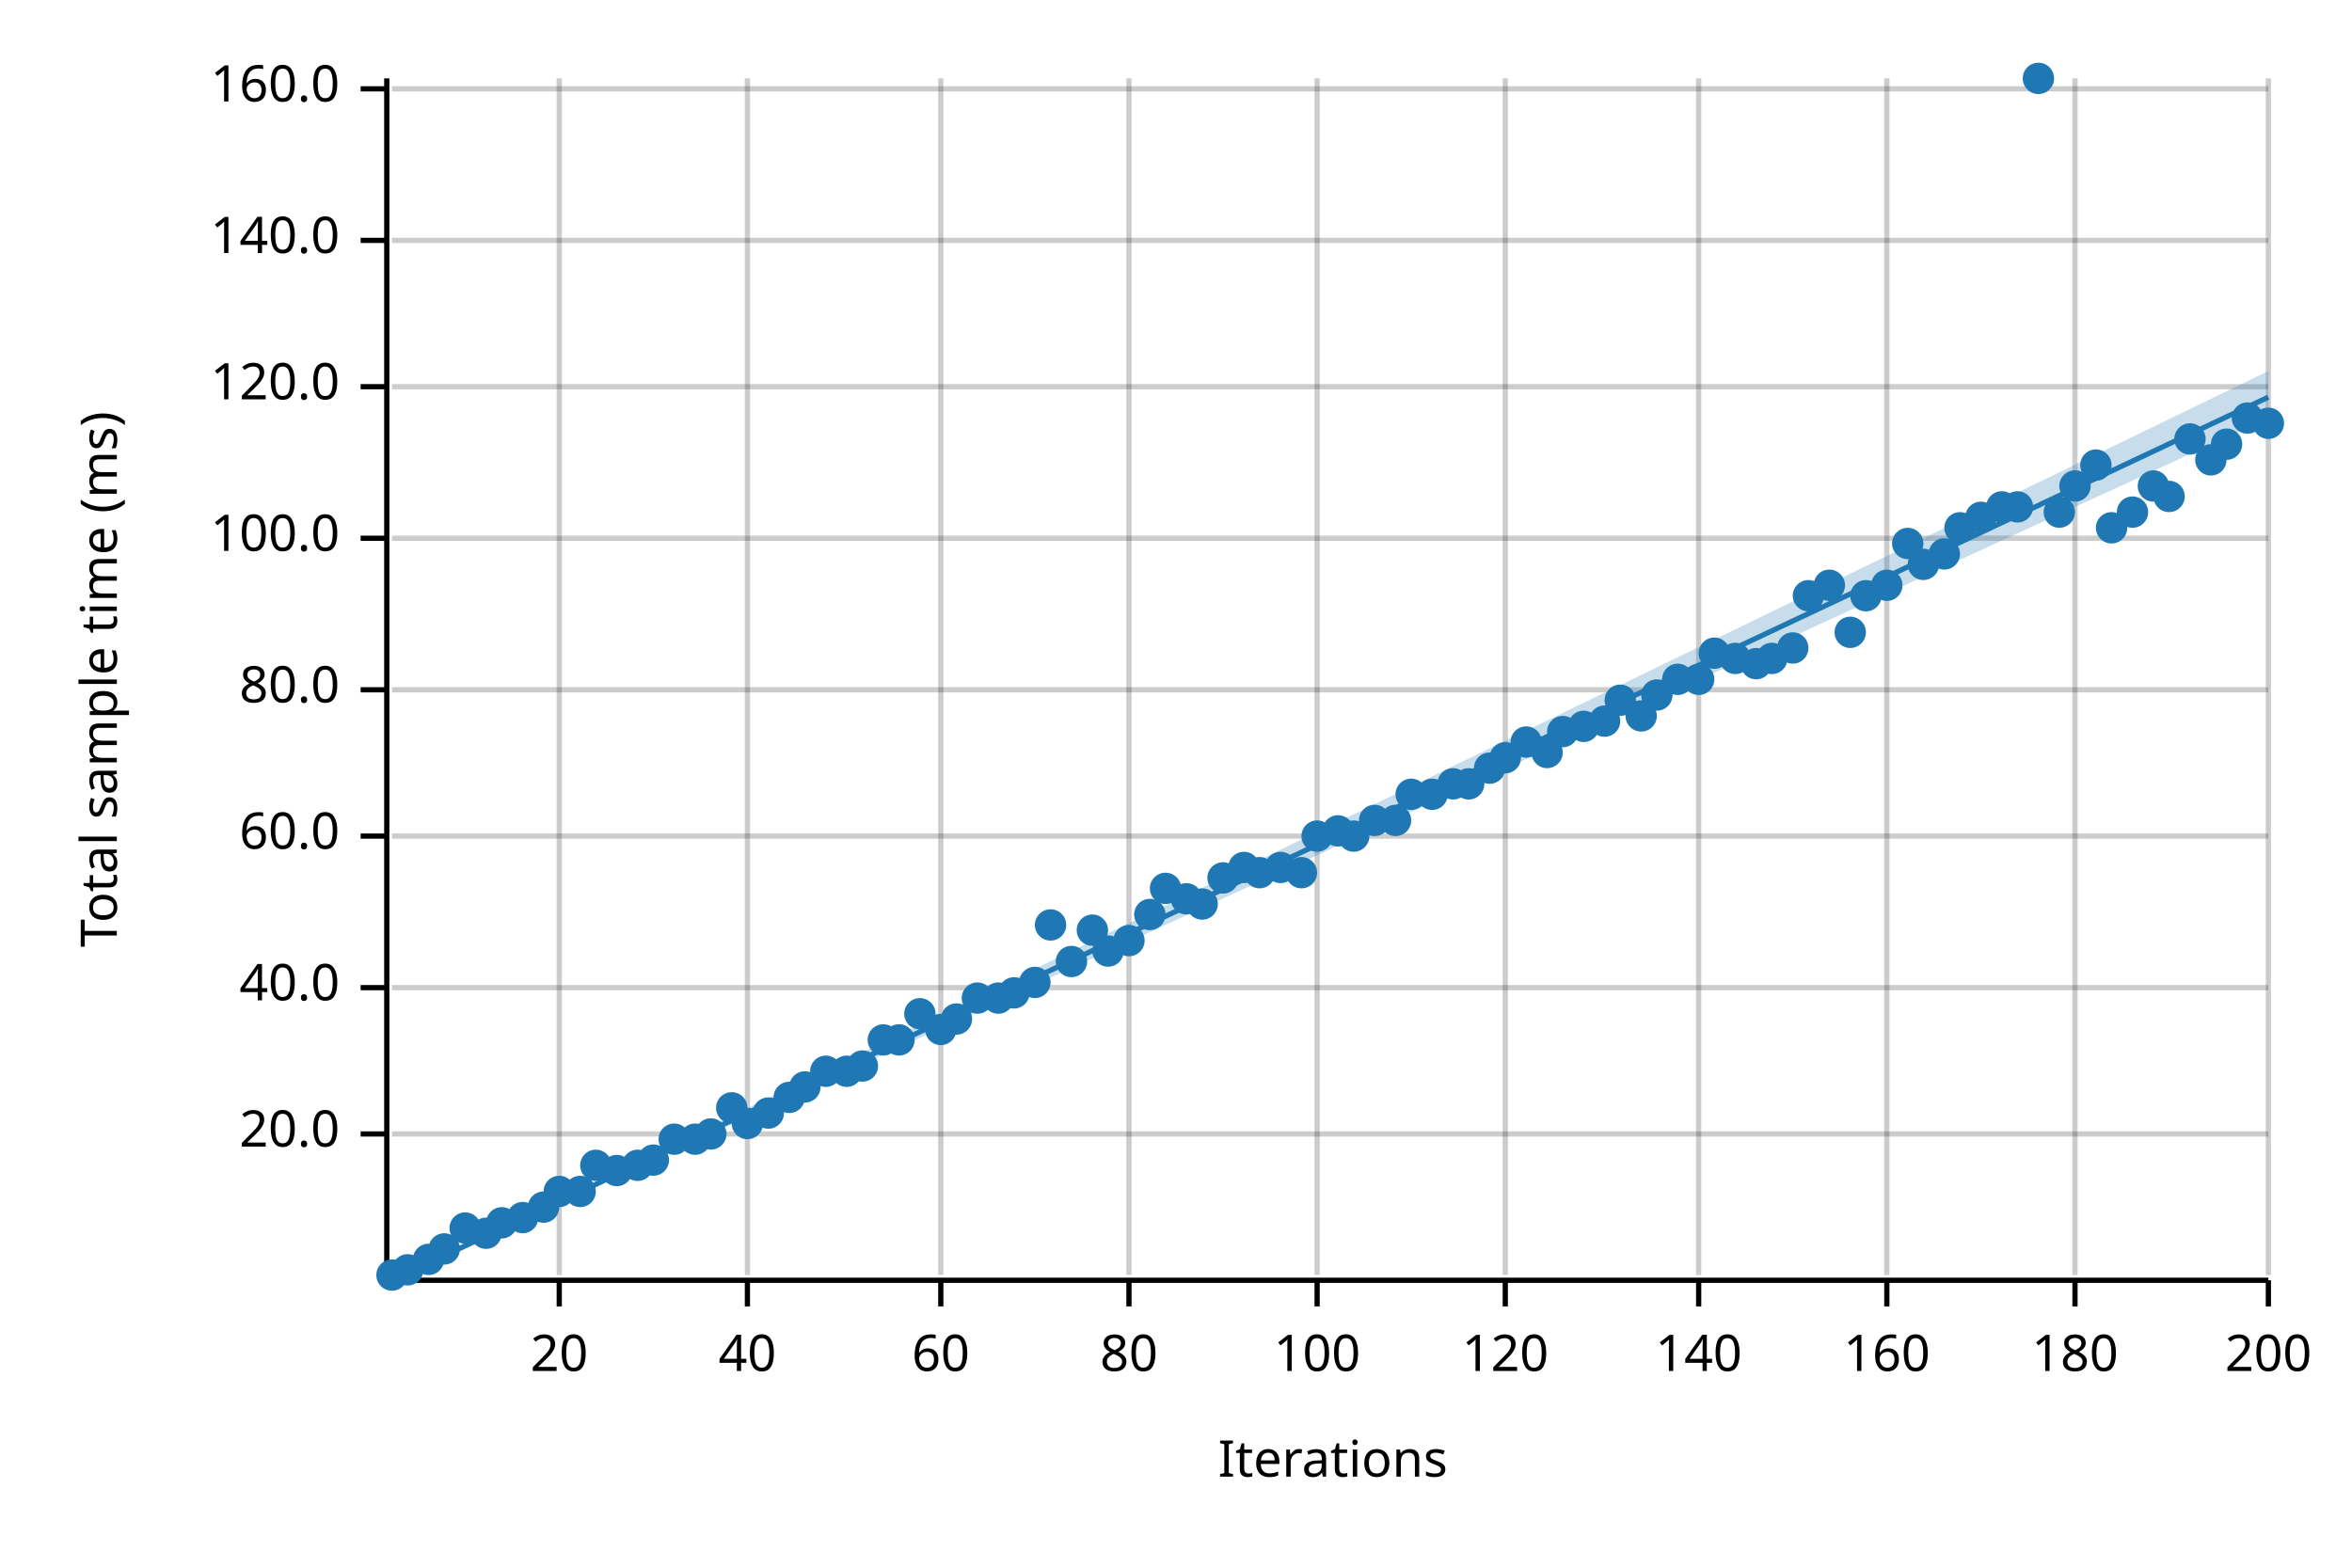
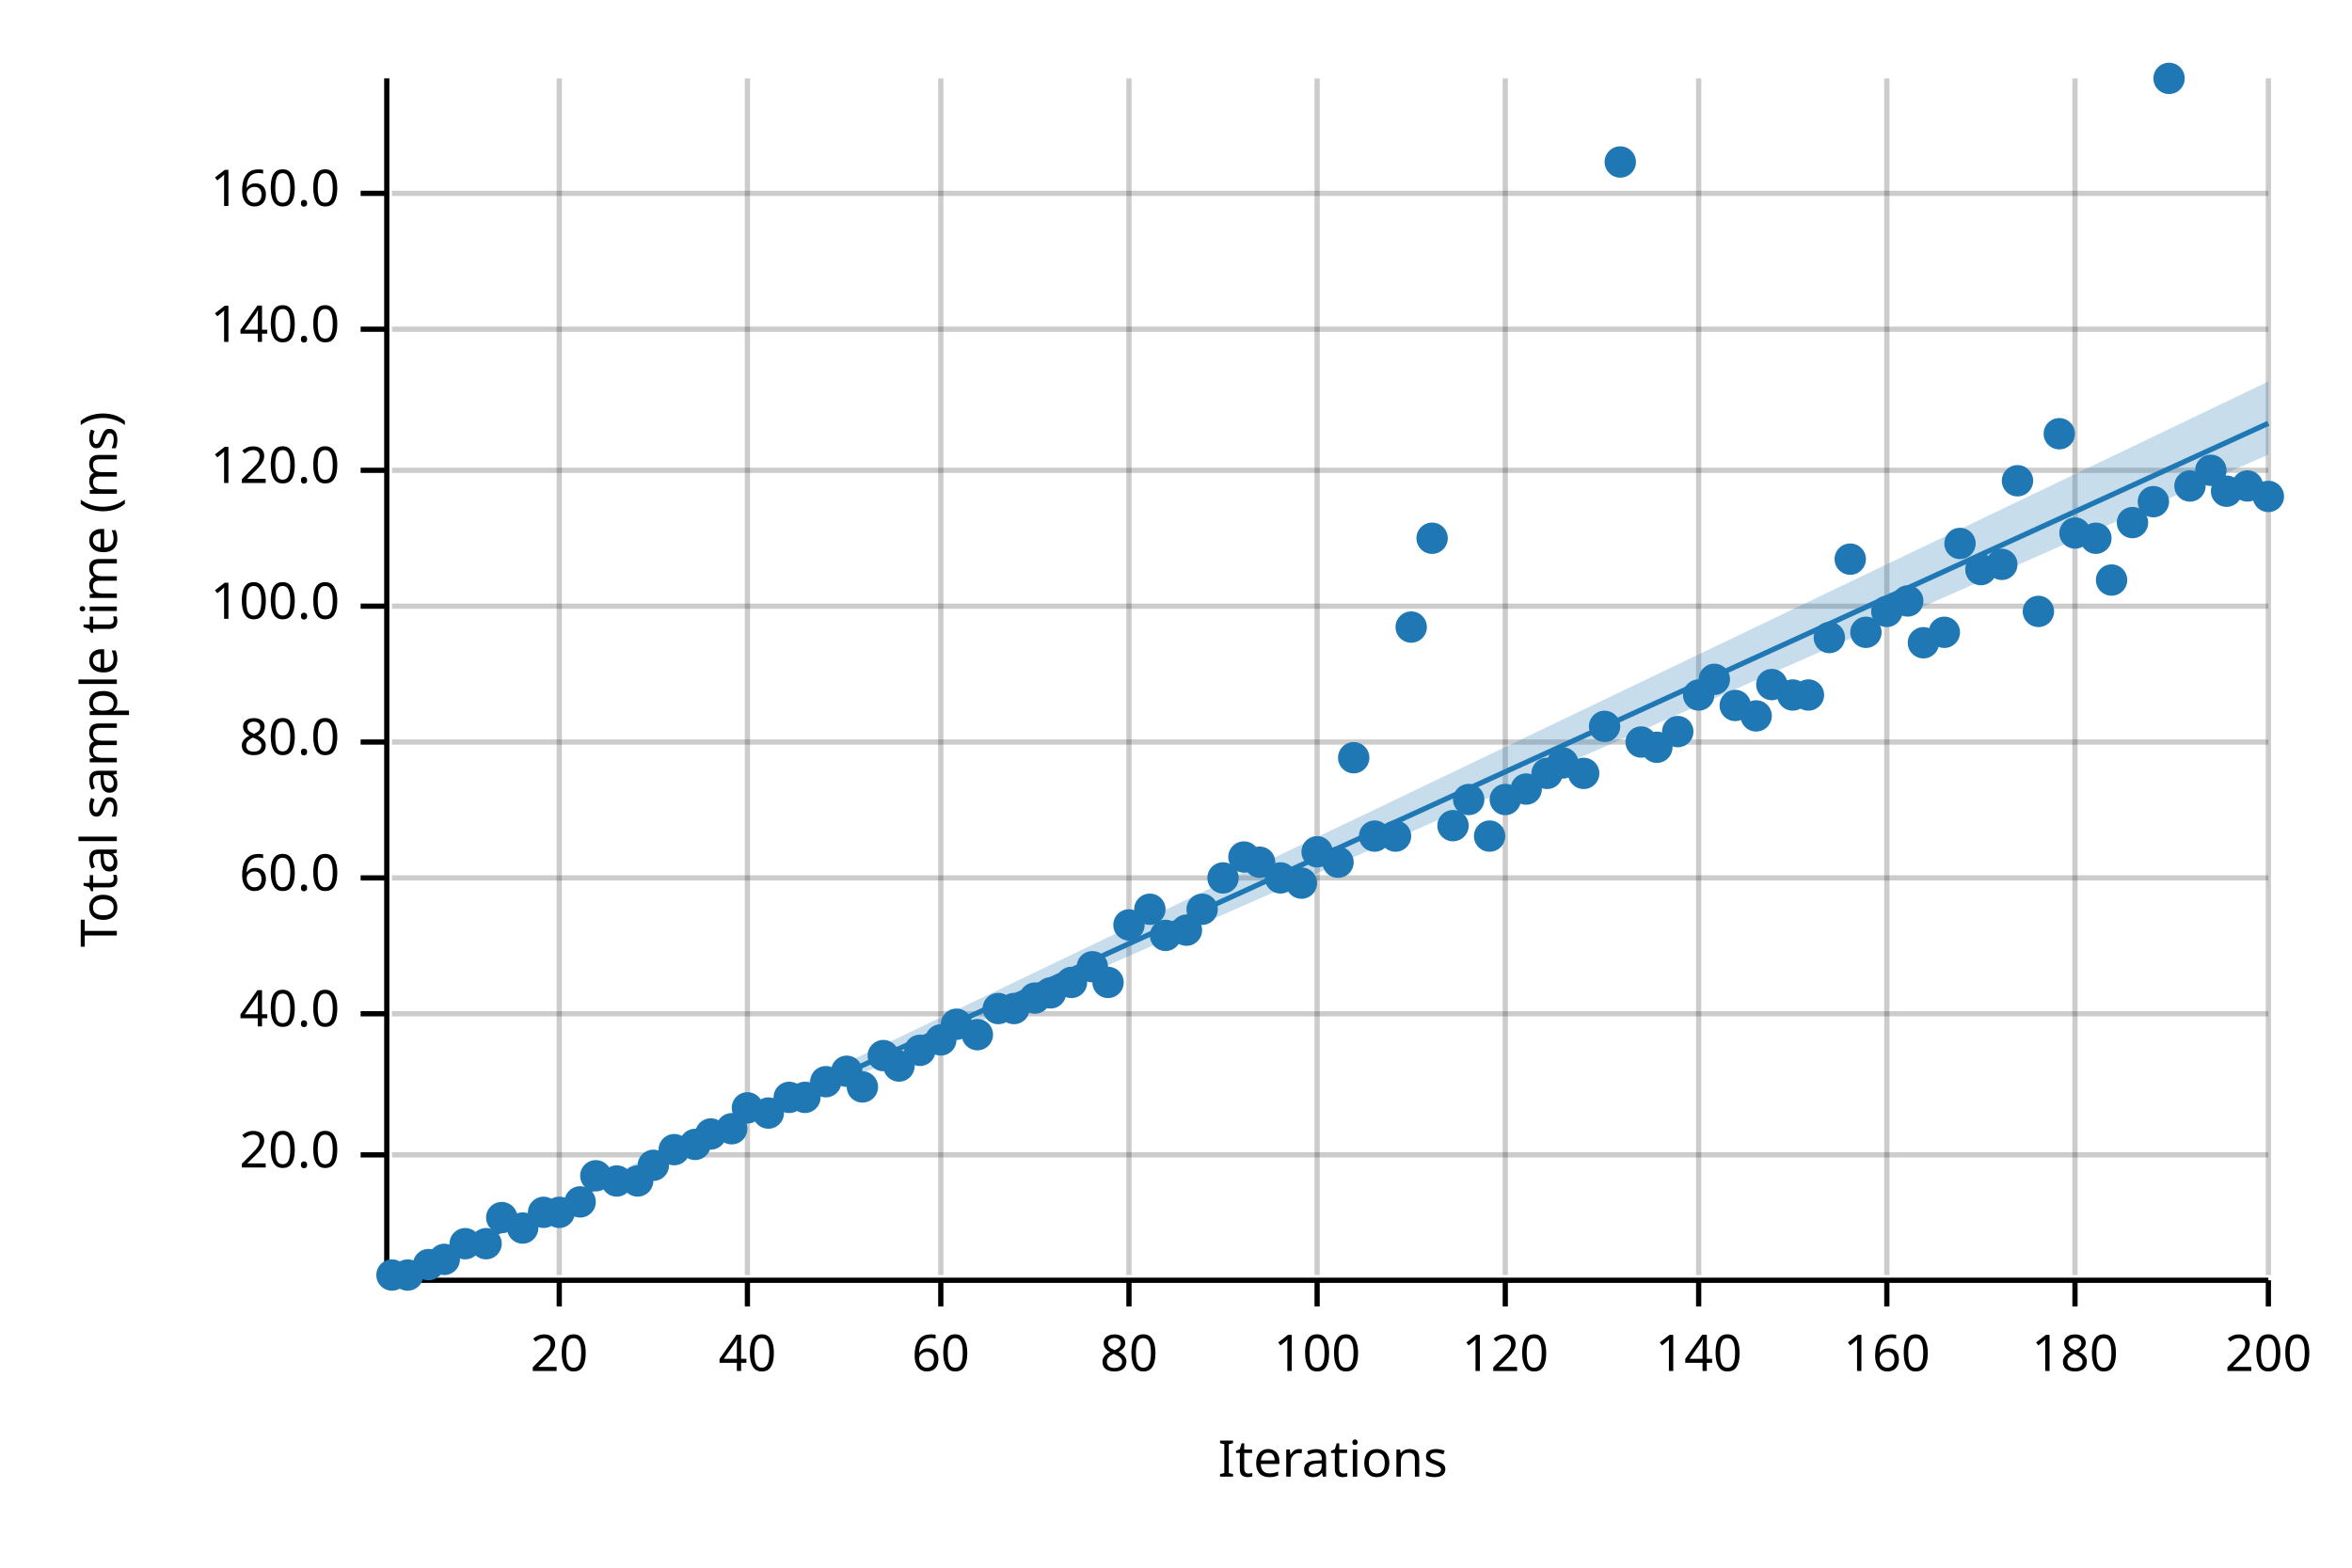
<svg xmlns="http://www.w3.org/2000/svg" width="450" height="300" viewBox="0 0 450 300">
  <text x="15" y="130" dy="0.76em" text-anchor="middle" font-family="sans-serif" font-size="9.677" opacity="1" fill="#000000" transform="rotate(270, 15, 130)">
Total sample time (ms)
</text>
  <text x="255" y="285" dy="-0.5ex" text-anchor="middle" font-family="sans-serif" font-size="9.677" opacity="1" fill="#000000">
Iterations
</text>
  <line opacity="0.2" stroke="#000000" stroke-width="1" x1="107" y1="244" x2="107" y2="15" />
  <line opacity="0.2" stroke="#000000" stroke-width="1" x1="143" y1="244" x2="143" y2="15" />
  <line opacity="0.2" stroke="#000000" stroke-width="1" x1="180" y1="244" x2="180" y2="15" />
  <line opacity="0.2" stroke="#000000" stroke-width="1" x1="216" y1="244" x2="216" y2="15" />
  <line opacity="0.2" stroke="#000000" stroke-width="1" x1="252" y1="244" x2="252" y2="15" />
  <line opacity="0.2" stroke="#000000" stroke-width="1" x1="288" y1="244" x2="288" y2="15" />
  <line opacity="0.2" stroke="#000000" stroke-width="1" x1="325" y1="244" x2="325" y2="15" />
  <line opacity="0.2" stroke="#000000" stroke-width="1" x1="361" y1="244" x2="361" y2="15" />
  <line opacity="0.2" stroke="#000000" stroke-width="1" x1="397" y1="244" x2="397" y2="15" />
  <line opacity="0.2" stroke="#000000" stroke-width="1" x1="434" y1="244" x2="434" y2="15" />
-   <line opacity="0.2" stroke="#000000" stroke-width="1" x1="75" y1="217" x2="434" y2="217" />
-   <line opacity="0.2" stroke="#000000" stroke-width="1" x1="75" y1="189" x2="434" y2="189" />
-   <line opacity="0.2" stroke="#000000" stroke-width="1" x1="75" y1="160" x2="434" y2="160" />
-   <line opacity="0.2" stroke="#000000" stroke-width="1" x1="75" y1="132" x2="434" y2="132" />
-   <line opacity="0.2" stroke="#000000" stroke-width="1" x1="75" y1="103" x2="434" y2="103" />
-   <line opacity="0.2" stroke="#000000" stroke-width="1" x1="75" y1="74" x2="434" y2="74" />
-   <line opacity="0.2" stroke="#000000" stroke-width="1" x1="75" y1="46" x2="434" y2="46" />
-   <line opacity="0.2" stroke="#000000" stroke-width="1" x1="75" y1="17" x2="434" y2="17" />
+   <line opacity="0.2" stroke="#000000" stroke-width="1" x1="75" y1="221" x2="434" y2="221" />
+   <line opacity="0.2" stroke="#000000" stroke-width="1" x1="75" y1="194" x2="434" y2="194" />
+   <line opacity="0.2" stroke="#000000" stroke-width="1" x1="75" y1="168" x2="434" y2="168" />
+   <line opacity="0.2" stroke="#000000" stroke-width="1" x1="75" y1="142" x2="434" y2="142" />
+   <line opacity="0.2" stroke="#000000" stroke-width="1" x1="75" y1="116" x2="434" y2="116" />
+   <line opacity="0.2" stroke="#000000" stroke-width="1" x1="75" y1="90" x2="434" y2="90" />
+   <line opacity="0.2" stroke="#000000" stroke-width="1" x1="75" y1="63" x2="434" y2="63" />
+   <line opacity="0.2" stroke="#000000" stroke-width="1" x1="75" y1="37" x2="434" y2="37" />
  <polyline fill="none" opacity="1" stroke="#000000" stroke-width="1" points="74,15 74,244 " />
-   <text x="65" y="217" dy="0.5ex" text-anchor="end" font-family="sans-serif" font-size="9.677" opacity="1" fill="#000000">
+   <text x="65" y="221" dy="0.5ex" text-anchor="end" font-family="sans-serif" font-size="9.677" opacity="1" fill="#000000">
20.0
</text>
-   <polyline fill="none" opacity="1" stroke="#000000" stroke-width="1" points="69,217 74,217 " />
-   <text x="65" y="189" dy="0.5ex" text-anchor="end" font-family="sans-serif" font-size="9.677" opacity="1" fill="#000000">
+   <polyline fill="none" opacity="1" stroke="#000000" stroke-width="1" points="69,221 74,221 " />
+   <text x="65" y="194" dy="0.5ex" text-anchor="end" font-family="sans-serif" font-size="9.677" opacity="1" fill="#000000">
40.0
</text>
-   <polyline fill="none" opacity="1" stroke="#000000" stroke-width="1" points="69,189 74,189 " />
-   <text x="65" y="160" dy="0.5ex" text-anchor="end" font-family="sans-serif" font-size="9.677" opacity="1" fill="#000000">
+   <polyline fill="none" opacity="1" stroke="#000000" stroke-width="1" points="69,194 74,194 " />
+   <text x="65" y="168" dy="0.5ex" text-anchor="end" font-family="sans-serif" font-size="9.677" opacity="1" fill="#000000">
60.0
</text>
-   <polyline fill="none" opacity="1" stroke="#000000" stroke-width="1" points="69,160 74,160 " />
-   <text x="65" y="132" dy="0.5ex" text-anchor="end" font-family="sans-serif" font-size="9.677" opacity="1" fill="#000000">
+   <polyline fill="none" opacity="1" stroke="#000000" stroke-width="1" points="69,168 74,168 " />
+   <text x="65" y="142" dy="0.5ex" text-anchor="end" font-family="sans-serif" font-size="9.677" opacity="1" fill="#000000">
80.0
</text>
-   <polyline fill="none" opacity="1" stroke="#000000" stroke-width="1" points="69,132 74,132 " />
-   <text x="65" y="103" dy="0.5ex" text-anchor="end" font-family="sans-serif" font-size="9.677" opacity="1" fill="#000000">
+   <polyline fill="none" opacity="1" stroke="#000000" stroke-width="1" points="69,142 74,142 " />
+   <text x="65" y="116" dy="0.5ex" text-anchor="end" font-family="sans-serif" font-size="9.677" opacity="1" fill="#000000">
100.0
</text>
-   <polyline fill="none" opacity="1" stroke="#000000" stroke-width="1" points="69,103 74,103 " />
-   <text x="65" y="74" dy="0.5ex" text-anchor="end" font-family="sans-serif" font-size="9.677" opacity="1" fill="#000000">
+   <polyline fill="none" opacity="1" stroke="#000000" stroke-width="1" points="69,116 74,116 " />
+   <text x="65" y="90" dy="0.5ex" text-anchor="end" font-family="sans-serif" font-size="9.677" opacity="1" fill="#000000">
120.0
</text>
-   <polyline fill="none" opacity="1" stroke="#000000" stroke-width="1" points="69,74 74,74 " />
-   <text x="65" y="46" dy="0.5ex" text-anchor="end" font-family="sans-serif" font-size="9.677" opacity="1" fill="#000000">
+   <polyline fill="none" opacity="1" stroke="#000000" stroke-width="1" points="69,90 74,90 " />
+   <text x="65" y="63" dy="0.5ex" text-anchor="end" font-family="sans-serif" font-size="9.677" opacity="1" fill="#000000">
140.0
</text>
-   <polyline fill="none" opacity="1" stroke="#000000" stroke-width="1" points="69,46 74,46 " />
-   <text x="65" y="17" dy="0.5ex" text-anchor="end" font-family="sans-serif" font-size="9.677" opacity="1" fill="#000000">
+   <polyline fill="none" opacity="1" stroke="#000000" stroke-width="1" points="69,63 74,63 " />
+   <text x="65" y="37" dy="0.5ex" text-anchor="end" font-family="sans-serif" font-size="9.677" opacity="1" fill="#000000">
160.0
</text>
-   <polyline fill="none" opacity="1" stroke="#000000" stroke-width="1" points="69,17 74,17 " />
+   <polyline fill="none" opacity="1" stroke="#000000" stroke-width="1" points="69,37 74,37 " />
  <polyline fill="none" opacity="1" stroke="#000000" stroke-width="1" points="75,245 434,245 " />
  <text x="107" y="255" dy="0.76em" text-anchor="middle" font-family="sans-serif" font-size="9.677" opacity="1" fill="#000000">
20
</text>
  <polyline fill="none" opacity="1" stroke="#000000" stroke-width="1" points="107,245 107,250 " />
  <text x="143" y="255" dy="0.76em" text-anchor="middle" font-family="sans-serif" font-size="9.677" opacity="1" fill="#000000">
40
</text>
  <polyline fill="none" opacity="1" stroke="#000000" stroke-width="1" points="143,245 143,250 " />
  <text x="180" y="255" dy="0.76em" text-anchor="middle" font-family="sans-serif" font-size="9.677" opacity="1" fill="#000000">
60
</text>
  <polyline fill="none" opacity="1" stroke="#000000" stroke-width="1" points="180,245 180,250 " />
  <text x="216" y="255" dy="0.76em" text-anchor="middle" font-family="sans-serif" font-size="9.677" opacity="1" fill="#000000">
80
</text>
  <polyline fill="none" opacity="1" stroke="#000000" stroke-width="1" points="216,245 216,250 " />
  <text x="252" y="255" dy="0.76em" text-anchor="middle" font-family="sans-serif" font-size="9.677" opacity="1" fill="#000000">
100
</text>
  <polyline fill="none" opacity="1" stroke="#000000" stroke-width="1" points="252,245 252,250 " />
  <text x="288" y="255" dy="0.76em" text-anchor="middle" font-family="sans-serif" font-size="9.677" opacity="1" fill="#000000">
120
</text>
  <polyline fill="none" opacity="1" stroke="#000000" stroke-width="1" points="288,245 288,250 " />
  <text x="325" y="255" dy="0.76em" text-anchor="middle" font-family="sans-serif" font-size="9.677" opacity="1" fill="#000000">
140
</text>
  <polyline fill="none" opacity="1" stroke="#000000" stroke-width="1" points="325,245 325,250 " />
  <text x="361" y="255" dy="0.76em" text-anchor="middle" font-family="sans-serif" font-size="9.677" opacity="1" fill="#000000">
160
</text>
  <polyline fill="none" opacity="1" stroke="#000000" stroke-width="1" points="361,245 361,250 " />
  <text x="397" y="255" dy="0.76em" text-anchor="middle" font-family="sans-serif" font-size="9.677" opacity="1" fill="#000000">
180
</text>
  <polyline fill="none" opacity="1" stroke="#000000" stroke-width="1" points="397,245 397,250 " />
  <text x="434" y="255" dy="0.76em" text-anchor="middle" font-family="sans-serif" font-size="9.677" opacity="1" fill="#000000">
200
</text>
  <polyline fill="none" opacity="1" stroke="#000000" stroke-width="1" points="434,245 434,250 " />
  <circle cx="75" cy="244" r="3" opacity="1" fill="#1F78B4" stroke="none" stroke-width="1" />
-   <circle cx="78" cy="243" r="3" opacity="1" fill="#1F78B4" stroke="none" stroke-width="1" />
-   <circle cx="82" cy="241" r="3" opacity="1" fill="#1F78B4" stroke="none" stroke-width="1" />
-   <circle cx="85" cy="239" r="3" opacity="1" fill="#1F78B4" stroke="none" stroke-width="1" />
-   <circle cx="89" cy="235" r="3" opacity="1" fill="#1F78B4" stroke="none" stroke-width="1" />
-   <circle cx="93" cy="236" r="3" opacity="1" fill="#1F78B4" stroke="none" stroke-width="1" />
-   <circle cx="96" cy="234" r="3" opacity="1" fill="#1F78B4" stroke="none" stroke-width="1" />
-   <circle cx="100" cy="233" r="3" opacity="1" fill="#1F78B4" stroke="none" stroke-width="1" />
-   <circle cx="104" cy="231" r="3" opacity="1" fill="#1F78B4" stroke="none" stroke-width="1" />
-   <circle cx="107" cy="228" r="3" opacity="1" fill="#1F78B4" stroke="none" stroke-width="1" />
-   <circle cx="111" cy="228" r="3" opacity="1" fill="#1F78B4" stroke="none" stroke-width="1" />
-   <circle cx="114" cy="223" r="3" opacity="1" fill="#1F78B4" stroke="none" stroke-width="1" />
-   <circle cx="118" cy="224" r="3" opacity="1" fill="#1F78B4" stroke="none" stroke-width="1" />
-   <circle cx="122" cy="223" r="3" opacity="1" fill="#1F78B4" stroke="none" stroke-width="1" />
-   <circle cx="125" cy="222" r="3" opacity="1" fill="#1F78B4" stroke="none" stroke-width="1" />
-   <circle cx="129" cy="218" r="3" opacity="1" fill="#1F78B4" stroke="none" stroke-width="1" />
-   <circle cx="133" cy="218" r="3" opacity="1" fill="#1F78B4" stroke="none" stroke-width="1" />
+   <circle cx="78" cy="244" r="3" opacity="1" fill="#1F78B4" stroke="none" stroke-width="1" />
+   <circle cx="82" cy="242" r="3" opacity="1" fill="#1F78B4" stroke="none" stroke-width="1" />
+   <circle cx="85" cy="241" r="3" opacity="1" fill="#1F78B4" stroke="none" stroke-width="1" />
+   <circle cx="89" cy="238" r="3" opacity="1" fill="#1F78B4" stroke="none" stroke-width="1" />
+   <circle cx="93" cy="238" r="3" opacity="1" fill="#1F78B4" stroke="none" stroke-width="1" />
+   <circle cx="96" cy="233" r="3" opacity="1" fill="#1F78B4" stroke="none" stroke-width="1" />
+   <circle cx="100" cy="235" r="3" opacity="1" fill="#1F78B4" stroke="none" stroke-width="1" />
+   <circle cx="104" cy="232" r="3" opacity="1" fill="#1F78B4" stroke="none" stroke-width="1" />
+   <circle cx="107" cy="232" r="3" opacity="1" fill="#1F78B4" stroke="none" stroke-width="1" />
+   <circle cx="111" cy="230" r="3" opacity="1" fill="#1F78B4" stroke="none" stroke-width="1" />
+   <circle cx="114" cy="225" r="3" opacity="1" fill="#1F78B4" stroke="none" stroke-width="1" />
+   <circle cx="118" cy="226" r="3" opacity="1" fill="#1F78B4" stroke="none" stroke-width="1" />
+   <circle cx="122" cy="226" r="3" opacity="1" fill="#1F78B4" stroke="none" stroke-width="1" />
+   <circle cx="125" cy="223" r="3" opacity="1" fill="#1F78B4" stroke="none" stroke-width="1" />
+   <circle cx="129" cy="220" r="3" opacity="1" fill="#1F78B4" stroke="none" stroke-width="1" />
+   <circle cx="133" cy="219" r="3" opacity="1" fill="#1F78B4" stroke="none" stroke-width="1" />
  <circle cx="136" cy="217" r="3" opacity="1" fill="#1F78B4" stroke="none" stroke-width="1" />
-   <circle cx="140" cy="212" r="3" opacity="1" fill="#1F78B4" stroke="none" stroke-width="1" />
-   <circle cx="143" cy="215" r="3" opacity="1" fill="#1F78B4" stroke="none" stroke-width="1" />
+   <circle cx="140" cy="216" r="3" opacity="1" fill="#1F78B4" stroke="none" stroke-width="1" />
+   <circle cx="143" cy="212" r="3" opacity="1" fill="#1F78B4" stroke="none" stroke-width="1" />
  <circle cx="147" cy="213" r="3" opacity="1" fill="#1F78B4" stroke="none" stroke-width="1" />
  <circle cx="151" cy="210" r="3" opacity="1" fill="#1F78B4" stroke="none" stroke-width="1" />
-   <circle cx="154" cy="208" r="3" opacity="1" fill="#1F78B4" stroke="none" stroke-width="1" />
-   <circle cx="158" cy="205" r="3" opacity="1" fill="#1F78B4" stroke="none" stroke-width="1" />
+   <circle cx="154" cy="210" r="3" opacity="1" fill="#1F78B4" stroke="none" stroke-width="1" />
+   <circle cx="158" cy="207" r="3" opacity="1" fill="#1F78B4" stroke="none" stroke-width="1" />
  <circle cx="162" cy="205" r="3" opacity="1" fill="#1F78B4" stroke="none" stroke-width="1" />
-   <circle cx="165" cy="204" r="3" opacity="1" fill="#1F78B4" stroke="none" stroke-width="1" />
-   <circle cx="169" cy="199" r="3" opacity="1" fill="#1F78B4" stroke="none" stroke-width="1" />
-   <circle cx="172" cy="199" r="3" opacity="1" fill="#1F78B4" stroke="none" stroke-width="1" />
-   <circle cx="176" cy="194" r="3" opacity="1" fill="#1F78B4" stroke="none" stroke-width="1" />
-   <circle cx="180" cy="197" r="3" opacity="1" fill="#1F78B4" stroke="none" stroke-width="1" />
-   <circle cx="183" cy="195" r="3" opacity="1" fill="#1F78B4" stroke="none" stroke-width="1" />
-   <circle cx="187" cy="191" r="3" opacity="1" fill="#1F78B4" stroke="none" stroke-width="1" />
-   <circle cx="191" cy="191" r="3" opacity="1" fill="#1F78B4" stroke="none" stroke-width="1" />
-   <circle cx="194" cy="190" r="3" opacity="1" fill="#1F78B4" stroke="none" stroke-width="1" />
-   <circle cx="198" cy="188" r="3" opacity="1" fill="#1F78B4" stroke="none" stroke-width="1" />
-   <circle cx="201" cy="177" r="3" opacity="1" fill="#1F78B4" stroke="none" stroke-width="1" />
-   <circle cx="205" cy="184" r="3" opacity="1" fill="#1F78B4" stroke="none" stroke-width="1" />
-   <circle cx="209" cy="178" r="3" opacity="1" fill="#1F78B4" stroke="none" stroke-width="1" />
-   <circle cx="212" cy="182" r="3" opacity="1" fill="#1F78B4" stroke="none" stroke-width="1" />
-   <circle cx="216" cy="180" r="3" opacity="1" fill="#1F78B4" stroke="none" stroke-width="1" />
-   <circle cx="220" cy="175" r="3" opacity="1" fill="#1F78B4" stroke="none" stroke-width="1" />
-   <circle cx="223" cy="170" r="3" opacity="1" fill="#1F78B4" stroke="none" stroke-width="1" />
-   <circle cx="227" cy="172" r="3" opacity="1" fill="#1F78B4" stroke="none" stroke-width="1" />
-   <circle cx="230" cy="173" r="3" opacity="1" fill="#1F78B4" stroke="none" stroke-width="1" />
+   <circle cx="165" cy="208" r="3" opacity="1" fill="#1F78B4" stroke="none" stroke-width="1" />
+   <circle cx="169" cy="202" r="3" opacity="1" fill="#1F78B4" stroke="none" stroke-width="1" />
+   <circle cx="172" cy="204" r="3" opacity="1" fill="#1F78B4" stroke="none" stroke-width="1" />
+   <circle cx="176" cy="201" r="3" opacity="1" fill="#1F78B4" stroke="none" stroke-width="1" />
+   <circle cx="180" cy="199" r="3" opacity="1" fill="#1F78B4" stroke="none" stroke-width="1" />
+   <circle cx="183" cy="196" r="3" opacity="1" fill="#1F78B4" stroke="none" stroke-width="1" />
+   <circle cx="187" cy="198" r="3" opacity="1" fill="#1F78B4" stroke="none" stroke-width="1" />
+   <circle cx="191" cy="193" r="3" opacity="1" fill="#1F78B4" stroke="none" stroke-width="1" />
+   <circle cx="194" cy="193" r="3" opacity="1" fill="#1F78B4" stroke="none" stroke-width="1" />
+   <circle cx="198" cy="191" r="3" opacity="1" fill="#1F78B4" stroke="none" stroke-width="1" />
+   <circle cx="201" cy="190" r="3" opacity="1" fill="#1F78B4" stroke="none" stroke-width="1" />
+   <circle cx="205" cy="188" r="3" opacity="1" fill="#1F78B4" stroke="none" stroke-width="1" />
+   <circle cx="209" cy="185" r="3" opacity="1" fill="#1F78B4" stroke="none" stroke-width="1" />
+   <circle cx="212" cy="188" r="3" opacity="1" fill="#1F78B4" stroke="none" stroke-width="1" />
+   <circle cx="216" cy="177" r="3" opacity="1" fill="#1F78B4" stroke="none" stroke-width="1" />
+   <circle cx="220" cy="174" r="3" opacity="1" fill="#1F78B4" stroke="none" stroke-width="1" />
+   <circle cx="223" cy="179" r="3" opacity="1" fill="#1F78B4" stroke="none" stroke-width="1" />
+   <circle cx="227" cy="178" r="3" opacity="1" fill="#1F78B4" stroke="none" stroke-width="1" />
+   <circle cx="230" cy="174" r="3" opacity="1" fill="#1F78B4" stroke="none" stroke-width="1" />
  <circle cx="234" cy="168" r="3" opacity="1" fill="#1F78B4" stroke="none" stroke-width="1" />
-   <circle cx="238" cy="166" r="3" opacity="1" fill="#1F78B4" stroke="none" stroke-width="1" />
-   <circle cx="241" cy="167" r="3" opacity="1" fill="#1F78B4" stroke="none" stroke-width="1" />
-   <circle cx="245" cy="166" r="3" opacity="1" fill="#1F78B4" stroke="none" stroke-width="1" />
-   <circle cx="249" cy="167" r="3" opacity="1" fill="#1F78B4" stroke="none" stroke-width="1" />
-   <circle cx="252" cy="160" r="3" opacity="1" fill="#1F78B4" stroke="none" stroke-width="1" />
-   <circle cx="256" cy="159" r="3" opacity="1" fill="#1F78B4" stroke="none" stroke-width="1" />
-   <circle cx="259" cy="160" r="3" opacity="1" fill="#1F78B4" stroke="none" stroke-width="1" />
-   <circle cx="263" cy="157" r="3" opacity="1" fill="#1F78B4" stroke="none" stroke-width="1" />
-   <circle cx="267" cy="157" r="3" opacity="1" fill="#1F78B4" stroke="none" stroke-width="1" />
-   <circle cx="270" cy="152" r="3" opacity="1" fill="#1F78B4" stroke="none" stroke-width="1" />
-   <circle cx="274" cy="152" r="3" opacity="1" fill="#1F78B4" stroke="none" stroke-width="1" />
-   <circle cx="278" cy="150" r="3" opacity="1" fill="#1F78B4" stroke="none" stroke-width="1" />
-   <circle cx="281" cy="150" r="3" opacity="1" fill="#1F78B4" stroke="none" stroke-width="1" />
-   <circle cx="285" cy="147" r="3" opacity="1" fill="#1F78B4" stroke="none" stroke-width="1" />
-   <circle cx="288" cy="145" r="3" opacity="1" fill="#1F78B4" stroke="none" stroke-width="1" />
-   <circle cx="292" cy="142" r="3" opacity="1" fill="#1F78B4" stroke="none" stroke-width="1" />
-   <circle cx="296" cy="144" r="3" opacity="1" fill="#1F78B4" stroke="none" stroke-width="1" />
-   <circle cx="299" cy="140" r="3" opacity="1" fill="#1F78B4" stroke="none" stroke-width="1" />
-   <circle cx="303" cy="139" r="3" opacity="1" fill="#1F78B4" stroke="none" stroke-width="1" />
-   <circle cx="307" cy="138" r="3" opacity="1" fill="#1F78B4" stroke="none" stroke-width="1" />
-   <circle cx="310" cy="134" r="3" opacity="1" fill="#1F78B4" stroke="none" stroke-width="1" />
-   <circle cx="314" cy="137" r="3" opacity="1" fill="#1F78B4" stroke="none" stroke-width="1" />
-   <circle cx="317" cy="133" r="3" opacity="1" fill="#1F78B4" stroke="none" stroke-width="1" />
-   <circle cx="321" cy="130" r="3" opacity="1" fill="#1F78B4" stroke="none" stroke-width="1" />
-   <circle cx="325" cy="130" r="3" opacity="1" fill="#1F78B4" stroke="none" stroke-width="1" />
-   <circle cx="328" cy="125" r="3" opacity="1" fill="#1F78B4" stroke="none" stroke-width="1" />
-   <circle cx="332" cy="126" r="3" opacity="1" fill="#1F78B4" stroke="none" stroke-width="1" />
-   <circle cx="336" cy="127" r="3" opacity="1" fill="#1F78B4" stroke="none" stroke-width="1" />
-   <circle cx="339" cy="126" r="3" opacity="1" fill="#1F78B4" stroke="none" stroke-width="1" />
-   <circle cx="343" cy="124" r="3" opacity="1" fill="#1F78B4" stroke="none" stroke-width="1" />
-   <circle cx="346" cy="114" r="3" opacity="1" fill="#1F78B4" stroke="none" stroke-width="1" />
-   <circle cx="350" cy="112" r="3" opacity="1" fill="#1F78B4" stroke="none" stroke-width="1" />
-   <circle cx="354" cy="121" r="3" opacity="1" fill="#1F78B4" stroke="none" stroke-width="1" />
-   <circle cx="357" cy="114" r="3" opacity="1" fill="#1F78B4" stroke="none" stroke-width="1" />
-   <circle cx="361" cy="112" r="3" opacity="1" fill="#1F78B4" stroke="none" stroke-width="1" />
-   <circle cx="365" cy="104" r="3" opacity="1" fill="#1F78B4" stroke="none" stroke-width="1" />
-   <circle cx="368" cy="108" r="3" opacity="1" fill="#1F78B4" stroke="none" stroke-width="1" />
-   <circle cx="372" cy="106" r="3" opacity="1" fill="#1F78B4" stroke="none" stroke-width="1" />
-   <circle cx="375" cy="101" r="3" opacity="1" fill="#1F78B4" stroke="none" stroke-width="1" />
-   <circle cx="379" cy="99" r="3" opacity="1" fill="#1F78B4" stroke="none" stroke-width="1" />
-   <circle cx="383" cy="97" r="3" opacity="1" fill="#1F78B4" stroke="none" stroke-width="1" />
-   <circle cx="386" cy="97" r="3" opacity="1" fill="#1F78B4" stroke="none" stroke-width="1" />
-   <circle cx="390" cy="15" r="3" opacity="1" fill="#1F78B4" stroke="none" stroke-width="1" />
-   <circle cx="394" cy="98" r="3" opacity="1" fill="#1F78B4" stroke="none" stroke-width="1" />
-   <circle cx="397" cy="93" r="3" opacity="1" fill="#1F78B4" stroke="none" stroke-width="1" />
-   <circle cx="401" cy="89" r="3" opacity="1" fill="#1F78B4" stroke="none" stroke-width="1" />
-   <circle cx="404" cy="101" r="3" opacity="1" fill="#1F78B4" stroke="none" stroke-width="1" />
-   <circle cx="408" cy="98" r="3" opacity="1" fill="#1F78B4" stroke="none" stroke-width="1" />
-   <circle cx="412" cy="93" r="3" opacity="1" fill="#1F78B4" stroke="none" stroke-width="1" />
-   <circle cx="415" cy="95" r="3" opacity="1" fill="#1F78B4" stroke="none" stroke-width="1" />
-   <circle cx="419" cy="84" r="3" opacity="1" fill="#1F78B4" stroke="none" stroke-width="1" />
-   <circle cx="423" cy="88" r="3" opacity="1" fill="#1F78B4" stroke="none" stroke-width="1" />
-   <circle cx="426" cy="85" r="3" opacity="1" fill="#1F78B4" stroke="none" stroke-width="1" />
-   <circle cx="430" cy="80" r="3" opacity="1" fill="#1F78B4" stroke="none" stroke-width="1" />
-   <circle cx="434" cy="81" r="3" opacity="1" fill="#1F78B4" stroke="none" stroke-width="1" />
-   <polyline fill="none" opacity="1" stroke="#1F78B4" stroke-width="1" points="75,245 434,76 " />
-   <polygon opacity="0.25" fill="#1F78B4" points="75,245 434,80 434,71 " />
+   <circle cx="238" cy="164" r="3" opacity="1" fill="#1F78B4" stroke="none" stroke-width="1" />
+   <circle cx="241" cy="165" r="3" opacity="1" fill="#1F78B4" stroke="none" stroke-width="1" />
+   <circle cx="245" cy="168" r="3" opacity="1" fill="#1F78B4" stroke="none" stroke-width="1" />
+   <circle cx="249" cy="169" r="3" opacity="1" fill="#1F78B4" stroke="none" stroke-width="1" />
+   <circle cx="252" cy="163" r="3" opacity="1" fill="#1F78B4" stroke="none" stroke-width="1" />
+   <circle cx="256" cy="165" r="3" opacity="1" fill="#1F78B4" stroke="none" stroke-width="1" />
+   <circle cx="259" cy="145" r="3" opacity="1" fill="#1F78B4" stroke="none" stroke-width="1" />
+   <circle cx="263" cy="160" r="3" opacity="1" fill="#1F78B4" stroke="none" stroke-width="1" />
+   <circle cx="267" cy="160" r="3" opacity="1" fill="#1F78B4" stroke="none" stroke-width="1" />
+   <circle cx="270" cy="120" r="3" opacity="1" fill="#1F78B4" stroke="none" stroke-width="1" />
+   <circle cx="274" cy="103" r="3" opacity="1" fill="#1F78B4" stroke="none" stroke-width="1" />
+   <circle cx="278" cy="158" r="3" opacity="1" fill="#1F78B4" stroke="none" stroke-width="1" />
+   <circle cx="281" cy="153" r="3" opacity="1" fill="#1F78B4" stroke="none" stroke-width="1" />
+   <circle cx="285" cy="160" r="3" opacity="1" fill="#1F78B4" stroke="none" stroke-width="1" />
+   <circle cx="288" cy="153" r="3" opacity="1" fill="#1F78B4" stroke="none" stroke-width="1" />
+   <circle cx="292" cy="151" r="3" opacity="1" fill="#1F78B4" stroke="none" stroke-width="1" />
+   <circle cx="296" cy="148" r="3" opacity="1" fill="#1F78B4" stroke="none" stroke-width="1" />
+   <circle cx="299" cy="146" r="3" opacity="1" fill="#1F78B4" stroke="none" stroke-width="1" />
+   <circle cx="303" cy="148" r="3" opacity="1" fill="#1F78B4" stroke="none" stroke-width="1" />
+   <circle cx="307" cy="139" r="3" opacity="1" fill="#1F78B4" stroke="none" stroke-width="1" />
+   <circle cx="310" cy="31" r="3" opacity="1" fill="#1F78B4" stroke="none" stroke-width="1" />
+   <circle cx="314" cy="142" r="3" opacity="1" fill="#1F78B4" stroke="none" stroke-width="1" />
+   <circle cx="317" cy="143" r="3" opacity="1" fill="#1F78B4" stroke="none" stroke-width="1" />
+   <circle cx="321" cy="140" r="3" opacity="1" fill="#1F78B4" stroke="none" stroke-width="1" />
+   <circle cx="325" cy="133" r="3" opacity="1" fill="#1F78B4" stroke="none" stroke-width="1" />
+   <circle cx="328" cy="130" r="3" opacity="1" fill="#1F78B4" stroke="none" stroke-width="1" />
+   <circle cx="332" cy="135" r="3" opacity="1" fill="#1F78B4" stroke="none" stroke-width="1" />
+   <circle cx="336" cy="137" r="3" opacity="1" fill="#1F78B4" stroke="none" stroke-width="1" />
+   <circle cx="339" cy="131" r="3" opacity="1" fill="#1F78B4" stroke="none" stroke-width="1" />
+   <circle cx="343" cy="133" r="3" opacity="1" fill="#1F78B4" stroke="none" stroke-width="1" />
+   <circle cx="346" cy="133" r="3" opacity="1" fill="#1F78B4" stroke="none" stroke-width="1" />
+   <circle cx="350" cy="122" r="3" opacity="1" fill="#1F78B4" stroke="none" stroke-width="1" />
+   <circle cx="354" cy="107" r="3" opacity="1" fill="#1F78B4" stroke="none" stroke-width="1" />
+   <circle cx="357" cy="121" r="3" opacity="1" fill="#1F78B4" stroke="none" stroke-width="1" />
+   <circle cx="361" cy="117" r="3" opacity="1" fill="#1F78B4" stroke="none" stroke-width="1" />
+   <circle cx="365" cy="115" r="3" opacity="1" fill="#1F78B4" stroke="none" stroke-width="1" />
+   <circle cx="368" cy="123" r="3" opacity="1" fill="#1F78B4" stroke="none" stroke-width="1" />
+   <circle cx="372" cy="121" r="3" opacity="1" fill="#1F78B4" stroke="none" stroke-width="1" />
+   <circle cx="375" cy="104" r="3" opacity="1" fill="#1F78B4" stroke="none" stroke-width="1" />
+   <circle cx="379" cy="109" r="3" opacity="1" fill="#1F78B4" stroke="none" stroke-width="1" />
+   <circle cx="383" cy="108" r="3" opacity="1" fill="#1F78B4" stroke="none" stroke-width="1" />
+   <circle cx="386" cy="92" r="3" opacity="1" fill="#1F78B4" stroke="none" stroke-width="1" />
+   <circle cx="390" cy="117" r="3" opacity="1" fill="#1F78B4" stroke="none" stroke-width="1" />
+   <circle cx="394" cy="83" r="3" opacity="1" fill="#1F78B4" stroke="none" stroke-width="1" />
+   <circle cx="397" cy="102" r="3" opacity="1" fill="#1F78B4" stroke="none" stroke-width="1" />
+   <circle cx="401" cy="103" r="3" opacity="1" fill="#1F78B4" stroke="none" stroke-width="1" />
+   <circle cx="404" cy="111" r="3" opacity="1" fill="#1F78B4" stroke="none" stroke-width="1" />
+   <circle cx="408" cy="100" r="3" opacity="1" fill="#1F78B4" stroke="none" stroke-width="1" />
+   <circle cx="412" cy="96" r="3" opacity="1" fill="#1F78B4" stroke="none" stroke-width="1" />
+   <circle cx="415" cy="15" r="3" opacity="1" fill="#1F78B4" stroke="none" stroke-width="1" />
+   <circle cx="419" cy="93" r="3" opacity="1" fill="#1F78B4" stroke="none" stroke-width="1" />
+   <circle cx="423" cy="90" r="3" opacity="1" fill="#1F78B4" stroke="none" stroke-width="1" />
+   <circle cx="426" cy="94" r="3" opacity="1" fill="#1F78B4" stroke="none" stroke-width="1" />
+   <circle cx="430" cy="93" r="3" opacity="1" fill="#1F78B4" stroke="none" stroke-width="1" />
+   <circle cx="434" cy="95" r="3" opacity="1" fill="#1F78B4" stroke="none" stroke-width="1" />
+   <polyline fill="none" opacity="1" stroke="#1F78B4" stroke-width="1" points="75,245 434,81 " />
+   <polygon opacity="0.25" fill="#1F78B4" points="75,245 434,87 434,73 " />
</svg>
